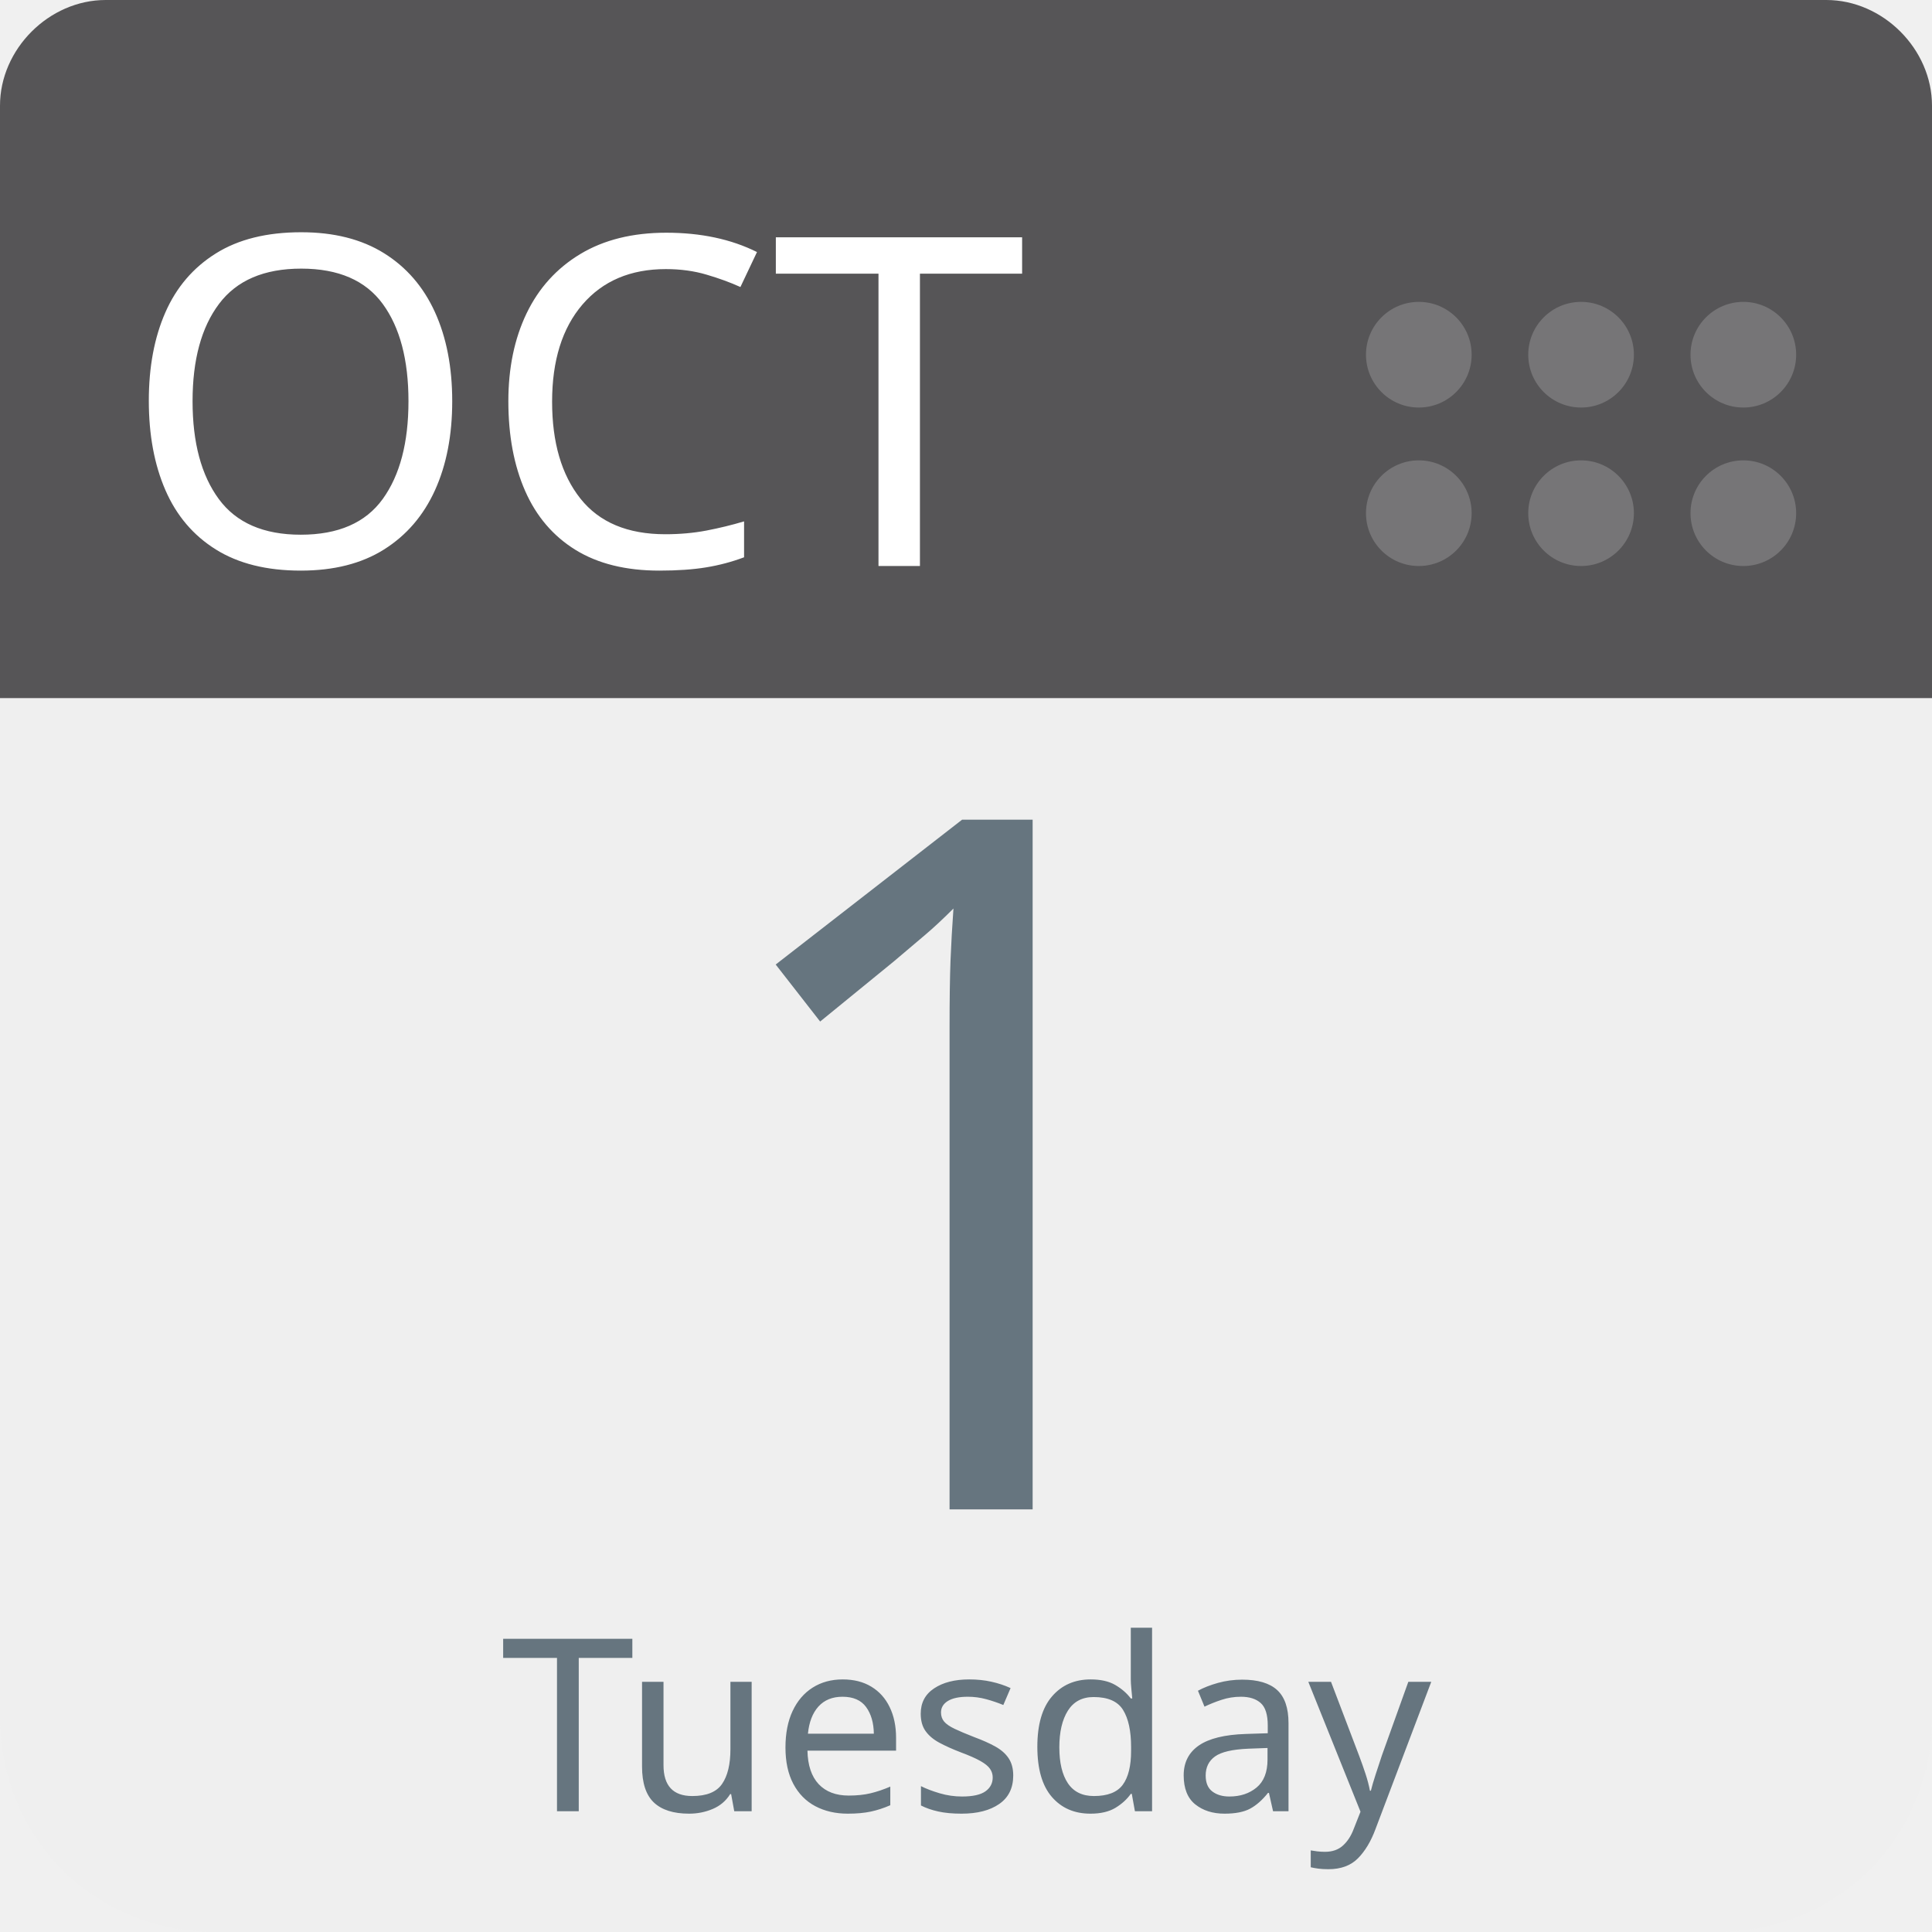
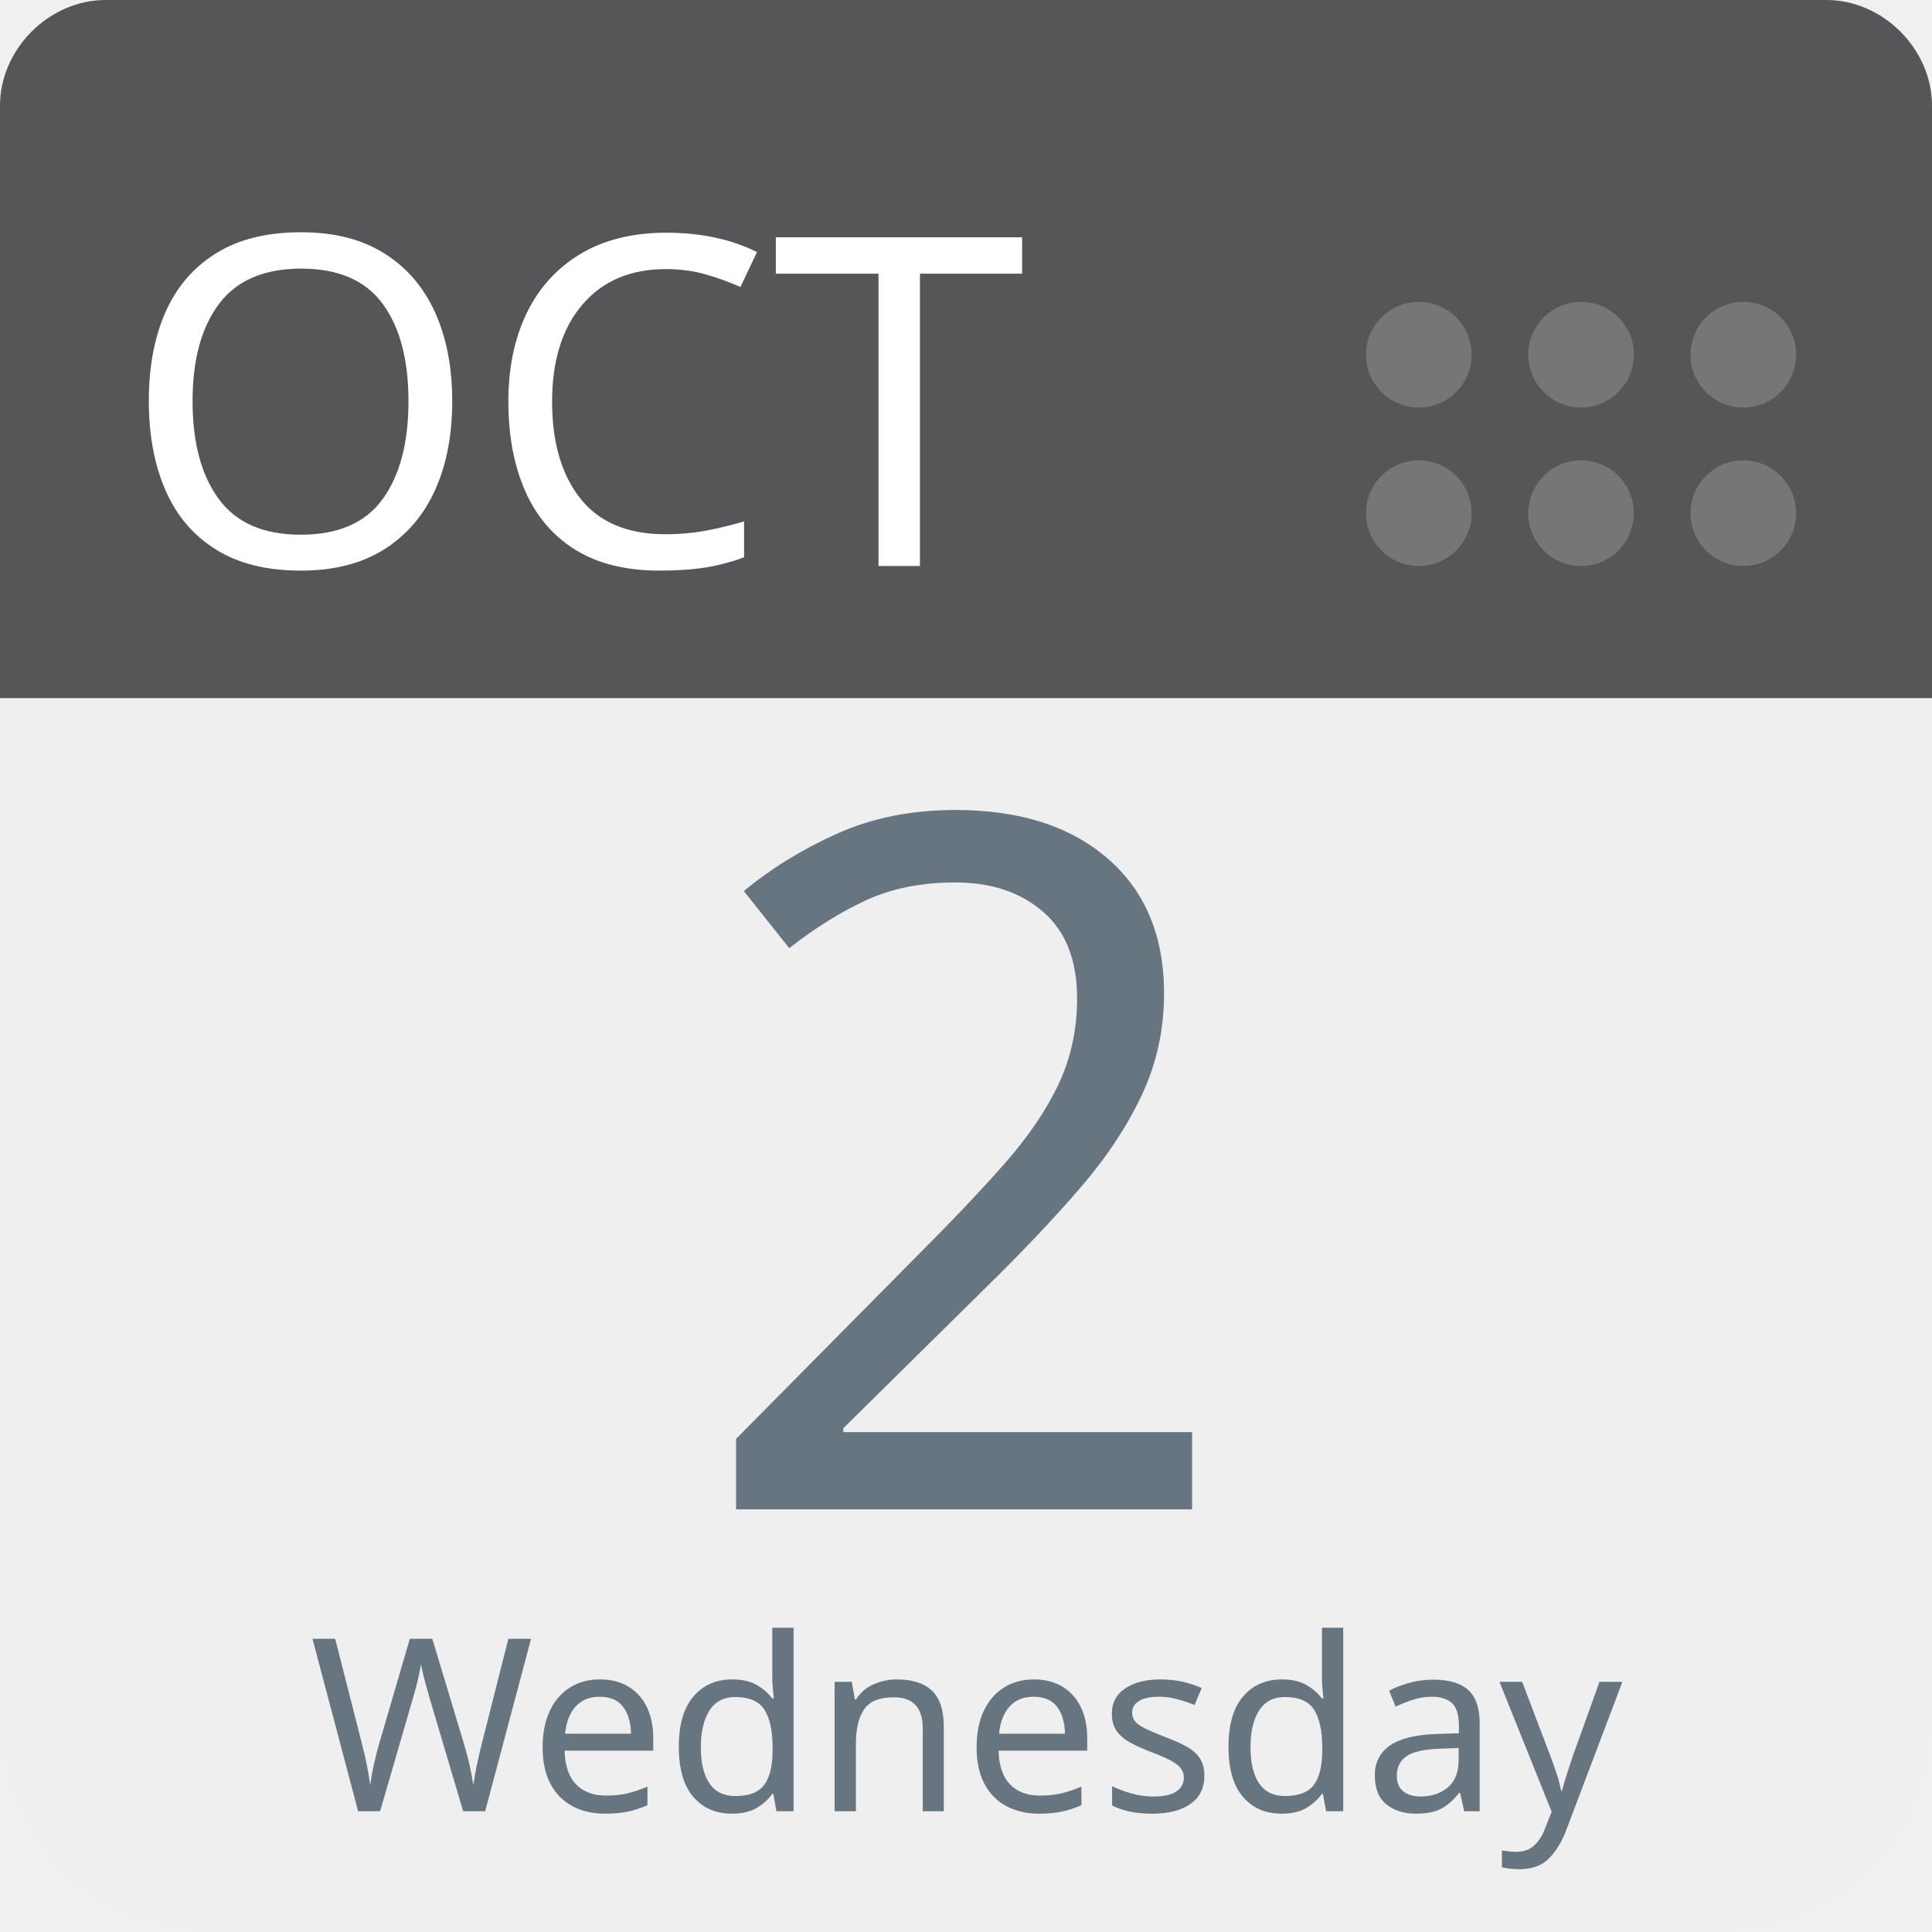
<svg xmlns="http://www.w3.org/2000/svg" aria-label="Calendar" role="img" viewBox="0 0 512 512" width="100%" height="100%" style="cursor: default">
      null
      <path d="m512,455c0,32 -25,57 -57,57l-398,0c-32,0 -57,-25 -57,-57l0,-327c0,-31 25,-57 57,-57l398,0c32,0 57,26 57,57l0,327z" fill="#efefef" />
  <path d="m484,0l-47,0l-409,0c-15,0 -28,13 -28,28l0,157l512,0l0,-157c0,-15 -13,-28 -28,-28z" fill="#565557" />
  <g fill="#767577">
    <circle cx="462" cy="136" r="14" />
    <circle cx="462" cy="94" r="14" />
    <circle cx="419" cy="136" r="14" />
    <circle cx="419" cy="94" r="14" />
    <circle cx="376" cy="136" r="14" />
    <circle cx="376" cy="94" r="14" />
  </g>
  <text id="month" x="32" y="150" fill="#fff" font-family="-apple-system, BlinkMacSystemFont, 'Noto Sans', 'Noto Sans CJK SC', 'Microsoft YaHei', sans-serif, 'Segoe UI', Roboto, 'Helvetica Neue', Arial" font-size="122px" style="text-anchor: left">OCT</text>
-   <text id="day" x="256" y="400" fill="#66757f" font-family="-apple-system, BlinkMacSystemFont, 'Noto Sans', 'Noto Sans CJK SC', 'Microsoft YaHei', sans-serif, 'Segoe UI', Roboto, 'Helvetica Neue', Arial" font-size="256px" style="text-anchor: middle">1</text>
-   <text id="weekday" x="256" y="480" fill="#66757f" font-family="-apple-system, BlinkMacSystemFont, 'Noto Sans', 'Noto Sans CJK SC', 'Microsoft YaHei', sans-serif, 'Segoe UI', Roboto, 'Helvetica Neue', Arial" font-size="64px" style="text-anchor: middle">Tuesday</text>
+   <text id="day" x="256" y="400" fill="#66757f" font-family="-apple-system, BlinkMacSystemFont, 'Noto Sans', 'Noto Sans CJK SC', 'Microsoft YaHei', sans-serif, 'Segoe UI', Roboto, 'Helvetica Neue', Arial" font-size="256px" style="text-anchor: middle">2</text>
+   <text id="weekday" x="256" y="480" fill="#66757f" font-family="-apple-system, BlinkMacSystemFont, 'Noto Sans', 'Noto Sans CJK SC', 'Microsoft YaHei', sans-serif, 'Segoe UI', Roboto, 'Helvetica Neue', Arial" font-size="64px" style="text-anchor: middle">Wednesday</text>
      null
    </svg>
